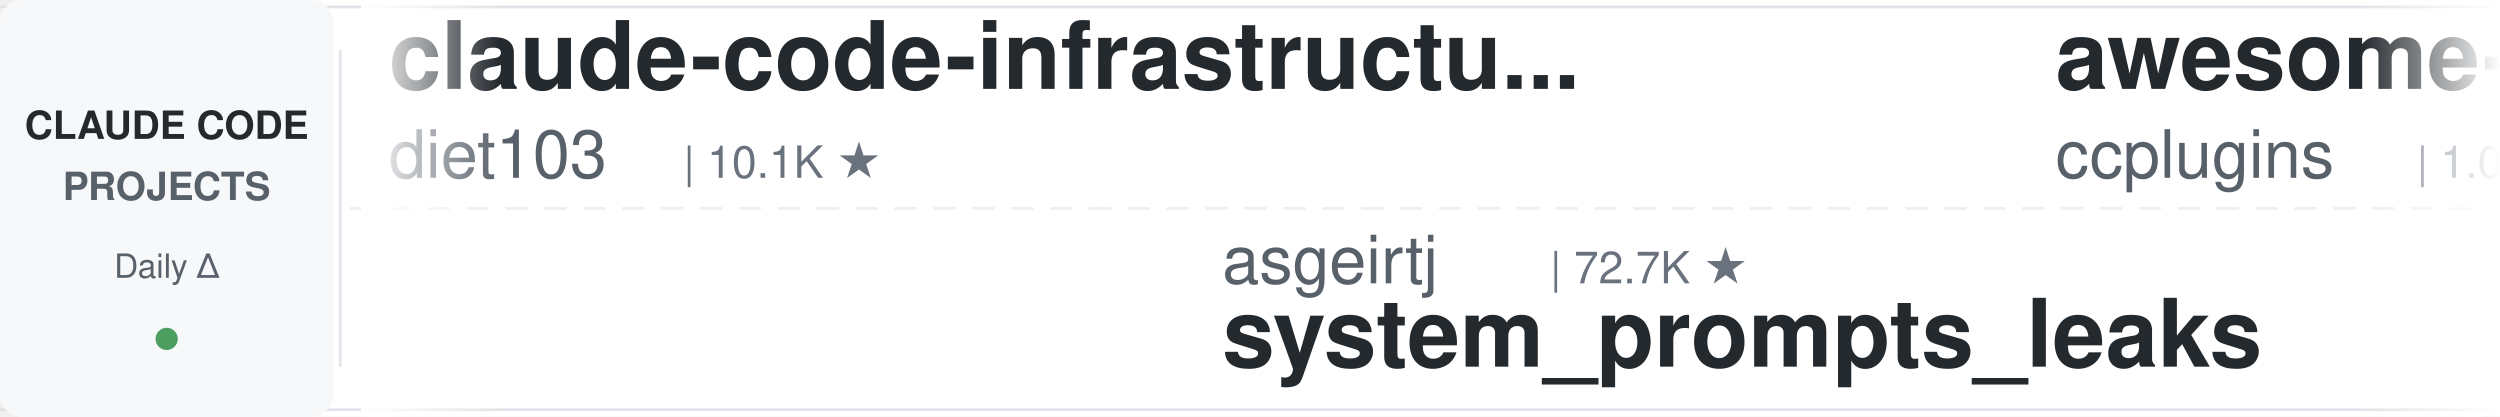
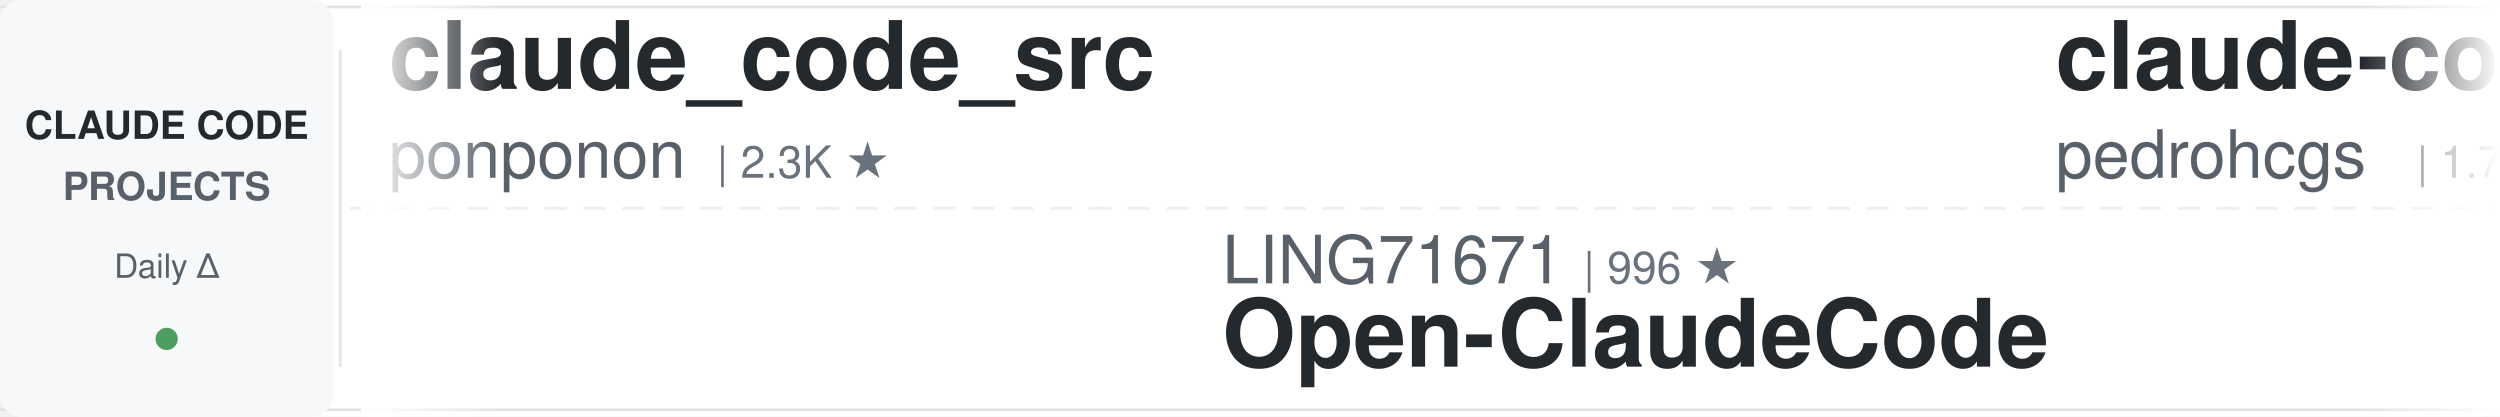
<svg xmlns="http://www.w3.org/2000/svg" width="900" height="150">
  <defs>
    <linearGradient id="leftFade" x1="0%" y1="0%" x2="100%" y2="0%">
      <stop offset="0%" style="stop-color:#ffffff;stop-opacity:1" />
      <stop offset="100%" style="stop-color:#ffffff;stop-opacity:0" />
    </linearGradient>
    <linearGradient id="rightFade" x1="0%" y1="0%" x2="100%" y2="0%">
      <stop offset="0%" style="stop-color:#ffffff;stop-opacity:0" />
      <stop offset="100%" style="stop-color:#ffffff;stop-opacity:1" />
    </linearGradient>
  </defs>
  <rect width="900" height="150" fill="#ffffff" rx="8" />
  <rect x="0" y="2" width="900" height="1" fill="#e1e4e8" />
  <rect x="0" y="147" width="900" height="1" fill="#e1e4e8" />
  <line x1="0" y1="75" x2="900" y2="75" stroke="#e1e4e8" stroke-width="1" stroke-dasharray="8 6" opacity="0.6" />
  <rect x="0" y="0" width="120" height="150" fill="#f6f8fa" rx="8" />
  <text x="60" y="50" font-family="-apple-system, BlinkMacSystemFont, 'Segoe UI', Helvetica, Arial, sans-serif" font-size="14" font-weight="600" fill="#24292e" text-anchor="middle">CLAUDE CODE</text>
  <text x="60" y="72" font-family="-apple-system, BlinkMacSystemFont, 'Segoe UI', Helvetica, Arial, sans-serif" font-size="14" font-weight="600" fill="#586069" text-anchor="middle">PROJECTS</text>
  <text x="60" y="100" font-family="-apple-system, BlinkMacSystemFont, 'Segoe UI', Helvetica, Arial, sans-serif" font-size="12" font-weight="500" fill="#586069" text-anchor="middle">Daily Δ</text>
  <circle cx="60" cy="122" r="4" fill="#22863a" opacity="0.8" />
  <rect x="122" y="18" width="1" height="114" fill="#e1e4e8" />
  <clipPath id="tickerClip">
    <rect x="130" y="0" width="770" height="150" />
  </clipPath>
  <g clip-path="url(#tickerClip)">
    <g id="tickerItems">
      <animateTransform attributeName="transform" attributeType="XML" type="translate" from="0 0" to="-3000 0" dur="54s" repeatCount="indefinite" />
      <g transform="translate(0, 0)">
-         <text x="140" y="32" font-family="-apple-system, BlinkMacSystemFont, 'Segoe UI', Helvetica, Arial, sans-serif" font-size="34" font-weight="600" fill="#24292e">claude-code-infrastructu...</text>
-         <text x="140" y="64" font-family="-apple-system, BlinkMacSystemFont, 'Segoe UI', Helvetica, Arial, sans-serif" font-size="24" font-weight="400" fill="#586069">diet103</text>
-         <text x="246" y="64" font-family="-apple-system, BlinkMacSystemFont, 'Segoe UI', Helvetica, Arial, sans-serif" font-size="16" font-weight="500" fill="#6a737d">| 10.1K ★</text>
+         <text x="140" y="32" font-family="-apple-system, BlinkMacSystemFont, 'Segoe UI', Helvetica, Arial, sans-serif" font-size="34" font-weight="600" fill="#24292e">claude_code_src</text>
+         <text x="140" y="64" font-family="-apple-system, BlinkMacSystemFont, 'Segoe UI', Helvetica, Arial, sans-serif" font-size="24" font-weight="400" fill="#586069">ponponon</text>
+         <text x="258" y="64" font-family="-apple-system, BlinkMacSystemFont, 'Segoe UI', Helvetica, Arial, sans-serif" font-size="16" font-weight="500" fill="#6a737d">| 2.3K ★</text>
      </g>
      <g transform="translate(300, 0)">
-         <text x="140" y="102" font-family="-apple-system, BlinkMacSystemFont, 'Segoe UI', Helvetica, Arial, sans-serif" font-size="24" font-weight="400" fill="#586069">asgeirtj</text>
-         <text x="258" y="102" font-family="-apple-system, BlinkMacSystemFont, 'Segoe UI', Helvetica, Arial, sans-serif" font-size="16" font-weight="500" fill="#6a737d">| 72.7K ★</text>
-         <text x="140" y="132" font-family="-apple-system, BlinkMacSystemFont, 'Segoe UI', Helvetica, Arial, sans-serif" font-size="34" font-weight="600" fill="#24292e">system_prompts_leaks</text>
+         <text x="140" y="102" font-family="-apple-system, BlinkMacSystemFont, 'Segoe UI', Helvetica, Arial, sans-serif" font-size="24" font-weight="400" fill="#586069">LING71671</text>
+         <text x="270" y="102" font-family="-apple-system, BlinkMacSystemFont, 'Segoe UI', Helvetica, Arial, sans-serif" font-size="16" font-weight="500" fill="#6a737d">| 996 ★</text>
+         <text x="140" y="132" font-family="-apple-system, BlinkMacSystemFont, 'Segoe UI', Helvetica, Arial, sans-serif" font-size="34" font-weight="600" fill="#24292e">Open-ClaudeCode</text>
      </g>
      <g transform="translate(600, 0)">
-         <text x="140" y="32" font-family="-apple-system, BlinkMacSystemFont, 'Segoe UI', Helvetica, Arial, sans-serif" font-size="34" font-weight="600" fill="#24292e">awesome-claude-code-plug...</text>
-         <text x="140" y="64" font-family="-apple-system, BlinkMacSystemFont, 'Segoe UI', Helvetica, Arial, sans-serif" font-size="24" font-weight="400" fill="#586069">ccplugins</text>
-         <text x="270" y="64" font-family="-apple-system, BlinkMacSystemFont, 'Segoe UI', Helvetica, Arial, sans-serif" font-size="16" font-weight="500" fill="#6a737d">| 1.0K ★</text>
+         <text x="140" y="32" font-family="-apple-system, BlinkMacSystemFont, 'Segoe UI', Helvetica, Arial, sans-serif" font-size="34" font-weight="600" fill="#24292e">claude-code-my-workflow</text>
+         <text x="140" y="64" font-family="-apple-system, BlinkMacSystemFont, 'Segoe UI', Helvetica, Arial, sans-serif" font-size="24" font-weight="400" fill="#586069">pedrohcgs</text>
+         <text x="270" y="64" font-family="-apple-system, BlinkMacSystemFont, 'Segoe UI', Helvetica, Arial, sans-serif" font-size="16" font-weight="500" fill="#6a737d">| 1.7K ★</text>
      </g>
      <g transform="translate(900, 0)">
-         <text x="140" y="102" font-family="-apple-system, BlinkMacSystemFont, 'Segoe UI', Helvetica, Arial, sans-serif" font-size="24" font-weight="400" fill="#586069">daymade</text>
-         <text x="246" y="102" font-family="-apple-system, BlinkMacSystemFont, 'Segoe UI', Helvetica, Arial, sans-serif" font-size="16" font-weight="500" fill="#6a737d">| 1.5K ★</text>
-         <text x="140" y="132" font-family="-apple-system, BlinkMacSystemFont, 'Segoe UI', Helvetica, Arial, sans-serif" font-size="34" font-weight="600" fill="#24292e">claude-code-skills</text>
+         <text x="140" y="102" font-family="-apple-system, BlinkMacSystemFont, 'Segoe UI', Helvetica, Arial, sans-serif" font-size="24" font-weight="400" fill="#586069">anthropics</text>
+         <text x="282" y="102" font-family="-apple-system, BlinkMacSystemFont, 'Segoe UI', Helvetica, Arial, sans-serif" font-size="16" font-weight="500" fill="#6a737d">| 1.1K ★</text>
+         <text x="140" y="132" font-family="-apple-system, BlinkMacSystemFont, 'Segoe UI', Helvetica, Arial, sans-serif" font-size="34" font-weight="600" fill="#24292e">claude-code-base-action</text>
      </g>
      <g transform="translate(1200, 0)">
-         <text x="140" y="32" font-family="-apple-system, BlinkMacSystemFont, 'Segoe UI', Helvetica, Arial, sans-serif" font-size="34" font-weight="600" fill="#24292e">claude-code-cheat-sheet</text>
-         <text x="140" y="64" font-family="-apple-system, BlinkMacSystemFont, 'Segoe UI', Helvetica, Arial, sans-serif" font-size="24" font-weight="400" fill="#586069">Njengah</text>
-         <text x="246" y="64" font-family="-apple-system, BlinkMacSystemFont, 'Segoe UI', Helvetica, Arial, sans-serif" font-size="16" font-weight="500" fill="#6a737d">| 2.0K ★</text>
+         <text x="140" y="32" font-family="-apple-system, BlinkMacSystemFont, 'Segoe UI', Helvetica, Arial, sans-serif" font-size="34" font-weight="600" fill="#24292e">claude-code-ultimate-gui...</text>
+         <text x="140" y="64" font-family="-apple-system, BlinkMacSystemFont, 'Segoe UI', Helvetica, Arial, sans-serif" font-size="24" font-weight="400" fill="#586069">FlorianBruniaux</text>
+         <text x="342" y="64" font-family="-apple-system, BlinkMacSystemFont, 'Segoe UI', Helvetica, Arial, sans-serif" font-size="16" font-weight="500" fill="#6a737d">| 7.5K ★</text>
      </g>
      <g transform="translate(1500, 0)">
-         <text x="140" y="102" font-family="-apple-system, BlinkMacSystemFont, 'Segoe UI', Helvetica, Arial, sans-serif" font-size="24" font-weight="400" fill="#586069">huangserva</text>
-         <text x="282" y="102" font-family="-apple-system, BlinkMacSystemFont, 'Segoe UI', Helvetica, Arial, sans-serif" font-size="16" font-weight="500" fill="#6a737d">| 633 ★</text>
-         <text x="140" y="132" font-family="-apple-system, BlinkMacSystemFont, 'Segoe UI', Helvetica, Arial, sans-serif" font-size="34" font-weight="600" fill="#24292e">claude-code-cli</text>
+         <text x="140" y="102" font-family="-apple-system, BlinkMacSystemFont, 'Segoe UI', Helvetica, Arial, sans-serif" font-size="24" font-weight="400" fill="#586069">shanraisshan</text>
+         <text x="306" y="102" font-family="-apple-system, BlinkMacSystemFont, 'Segoe UI', Helvetica, Arial, sans-serif" font-size="16" font-weight="500" fill="#6a737d">| 69.4K ★</text>
+         <text x="140" y="132" font-family="-apple-system, BlinkMacSystemFont, 'Segoe UI', Helvetica, Arial, sans-serif" font-size="34" font-weight="600" fill="#24292e">claude-code-best-practic...</text>
      </g>
      <g transform="translate(1800, 0)">
-         <text x="140" y="32" font-family="-apple-system, BlinkMacSystemFont, 'Segoe UI', Helvetica, Arial, sans-serif" font-size="34" font-weight="600" fill="#24292e">claude-code-proxy</text>
-         <text x="140" y="64" font-family="-apple-system, BlinkMacSystemFont, 'Segoe UI', Helvetica, Arial, sans-serif" font-size="24" font-weight="400" fill="#586069">1rgs</text>
-         <text x="210" y="64" font-family="-apple-system, BlinkMacSystemFont, 'Segoe UI', Helvetica, Arial, sans-serif" font-size="16" font-weight="500" fill="#6a737d">| 3.8K ★</text>
+         <text x="140" y="32" font-family="-apple-system, BlinkMacSystemFont, 'Segoe UI', Helvetica, Arial, sans-serif" font-size="34" font-weight="600" fill="#24292e">learn-claude-code</text>
+         <text x="140" y="64" font-family="-apple-system, BlinkMacSystemFont, 'Segoe UI', Helvetica, Arial, sans-serif" font-size="24" font-weight="400" fill="#586069">shareAI-lab</text>
+         <text x="294" y="64" font-family="-apple-system, BlinkMacSystemFont, 'Segoe UI', Helvetica, Arial, sans-serif" font-size="16" font-weight="500" fill="#6a737d">| 81.0K ★</text>
      </g>
      <g transform="translate(2100, 0)">
-         <text x="140" y="102" font-family="-apple-system, BlinkMacSystemFont, 'Segoe UI', Helvetica, Arial, sans-serif" font-size="24" font-weight="400" fill="#586069">overwirehq</text>
-         <text x="282" y="102" font-family="-apple-system, BlinkMacSystemFont, 'Segoe UI', Helvetica, Arial, sans-serif" font-size="16" font-weight="500" fill="#6a737d">| 2.8K ★</text>
-         <text x="140" y="132" font-family="-apple-system, BlinkMacSystemFont, 'Segoe UI', Helvetica, Arial, sans-serif" font-size="34" font-weight="600" fill="#24292e">claude-code-telegram</text>
+         <text x="140" y="102" font-family="-apple-system, BlinkMacSystemFont, 'Segoe UI', Helvetica, Arial, sans-serif" font-size="24" font-weight="400" fill="#586069">affaan-m</text>
+         <text x="258" y="102" font-family="-apple-system, BlinkMacSystemFont, 'Segoe UI', Helvetica, Arial, sans-serif" font-size="16" font-weight="500" fill="#6a737d">| 311.4K ★</text>
+         <text x="140" y="132" font-family="-apple-system, BlinkMacSystemFont, 'Segoe UI', Helvetica, Arial, sans-serif" font-size="34" font-weight="600" fill="#24292e">ECC</text>
      </g>
      <g transform="translate(2400, 0)">
-         <text x="140" y="32" font-family="-apple-system, BlinkMacSystemFont, 'Segoe UI', Helvetica, Arial, sans-serif" font-size="34" font-weight="600" fill="#24292e">claude_codex_bridge</text>
-         <text x="140" y="64" font-family="-apple-system, BlinkMacSystemFont, 'Segoe UI', Helvetica, Arial, sans-serif" font-size="24" font-weight="400" fill="#586069">SeemSeam</text>
-         <text x="258" y="64" font-family="-apple-system, BlinkMacSystemFont, 'Segoe UI', Helvetica, Arial, sans-serif" font-size="16" font-weight="500" fill="#6a737d">| 3.6K ★</text>
+         <text x="140" y="32" font-family="-apple-system, BlinkMacSystemFont, 'Segoe UI', Helvetica, Arial, sans-serif" font-size="34" font-weight="600" fill="#24292e">claude-code-reverse</text>
+         <text x="140" y="64" font-family="-apple-system, BlinkMacSystemFont, 'Segoe UI', Helvetica, Arial, sans-serif" font-size="24" font-weight="400" fill="#586069">Yuyz0112</text>
+         <text x="258" y="64" font-family="-apple-system, BlinkMacSystemFont, 'Segoe UI', Helvetica, Arial, sans-serif" font-size="16" font-weight="500" fill="#6a737d">| 2.5K ★</text>
      </g>
      <g transform="translate(2700, 0)">
-         <text x="140" y="102" font-family="-apple-system, BlinkMacSystemFont, 'Segoe UI', Helvetica, Arial, sans-serif" font-size="24" font-weight="400" fill="#586069">simonw</text>
+         <text x="140" y="102" font-family="-apple-system, BlinkMacSystemFont, 'Segoe UI', Helvetica, Arial, sans-serif" font-size="24" font-weight="400" fill="#586069">disler</text>
        <text x="234" y="102" font-family="-apple-system, BlinkMacSystemFont, 'Segoe UI', Helvetica, Arial, sans-serif" font-size="16" font-weight="500" fill="#6a737d">| 1.7K ★</text>
-         <text x="140" y="132" font-family="-apple-system, BlinkMacSystemFont, 'Segoe UI', Helvetica, Arial, sans-serif" font-size="34" font-weight="600" fill="#24292e">claude-code-transcripts</text>
+         <text x="140" y="132" font-family="-apple-system, BlinkMacSystemFont, 'Segoe UI', Helvetica, Arial, sans-serif" font-size="34" font-weight="600" fill="#24292e">pi-vs-claude-code</text>
      </g>
      <g transform="translate(3000, 0)">
-         <text x="140" y="32" font-family="-apple-system, BlinkMacSystemFont, 'Segoe UI', Helvetica, Arial, sans-serif" font-size="34" font-weight="600" fill="#24292e">claude-code-infrastructu...</text>
-         <text x="140" y="64" font-family="-apple-system, BlinkMacSystemFont, 'Segoe UI', Helvetica, Arial, sans-serif" font-size="24" font-weight="400" fill="#586069">diet103</text>
-         <text x="246" y="64" font-family="-apple-system, BlinkMacSystemFont, 'Segoe UI', Helvetica, Arial, sans-serif" font-size="16" font-weight="500" fill="#6a737d">| 10.1K ★</text>
+         <text x="140" y="32" font-family="-apple-system, BlinkMacSystemFont, 'Segoe UI', Helvetica, Arial, sans-serif" font-size="34" font-weight="600" fill="#24292e">claude_code_src</text>
+         <text x="140" y="64" font-family="-apple-system, BlinkMacSystemFont, 'Segoe UI', Helvetica, Arial, sans-serif" font-size="24" font-weight="400" fill="#586069">ponponon</text>
+         <text x="258" y="64" font-family="-apple-system, BlinkMacSystemFont, 'Segoe UI', Helvetica, Arial, sans-serif" font-size="16" font-weight="500" fill="#6a737d">| 2.3K ★</text>
      </g>
      <g transform="translate(3300, 0)">
-         <text x="140" y="102" font-family="-apple-system, BlinkMacSystemFont, 'Segoe UI', Helvetica, Arial, sans-serif" font-size="24" font-weight="400" fill="#586069">asgeirtj</text>
-         <text x="258" y="102" font-family="-apple-system, BlinkMacSystemFont, 'Segoe UI', Helvetica, Arial, sans-serif" font-size="16" font-weight="500" fill="#6a737d">| 72.7K ★</text>
-         <text x="140" y="132" font-family="-apple-system, BlinkMacSystemFont, 'Segoe UI', Helvetica, Arial, sans-serif" font-size="34" font-weight="600" fill="#24292e">system_prompts_leaks</text>
+         <text x="140" y="102" font-family="-apple-system, BlinkMacSystemFont, 'Segoe UI', Helvetica, Arial, sans-serif" font-size="24" font-weight="400" fill="#586069">LING71671</text>
+         <text x="270" y="102" font-family="-apple-system, BlinkMacSystemFont, 'Segoe UI', Helvetica, Arial, sans-serif" font-size="16" font-weight="500" fill="#6a737d">| 996 ★</text>
+         <text x="140" y="132" font-family="-apple-system, BlinkMacSystemFont, 'Segoe UI', Helvetica, Arial, sans-serif" font-size="34" font-weight="600" fill="#24292e">Open-ClaudeCode</text>
      </g>
      <g transform="translate(3600, 0)">
-         <text x="140" y="32" font-family="-apple-system, BlinkMacSystemFont, 'Segoe UI', Helvetica, Arial, sans-serif" font-size="34" font-weight="600" fill="#24292e">awesome-claude-code-plug...</text>
-         <text x="140" y="64" font-family="-apple-system, BlinkMacSystemFont, 'Segoe UI', Helvetica, Arial, sans-serif" font-size="24" font-weight="400" fill="#586069">ccplugins</text>
-         <text x="270" y="64" font-family="-apple-system, BlinkMacSystemFont, 'Segoe UI', Helvetica, Arial, sans-serif" font-size="16" font-weight="500" fill="#6a737d">| 1.0K ★</text>
+         <text x="140" y="32" font-family="-apple-system, BlinkMacSystemFont, 'Segoe UI', Helvetica, Arial, sans-serif" font-size="34" font-weight="600" fill="#24292e">claude-code-my-workflow</text>
+         <text x="140" y="64" font-family="-apple-system, BlinkMacSystemFont, 'Segoe UI', Helvetica, Arial, sans-serif" font-size="24" font-weight="400" fill="#586069">pedrohcgs</text>
+         <text x="270" y="64" font-family="-apple-system, BlinkMacSystemFont, 'Segoe UI', Helvetica, Arial, sans-serif" font-size="16" font-weight="500" fill="#6a737d">| 1.7K ★</text>
      </g>
      <g transform="translate(3900, 0)">
-         <text x="140" y="102" font-family="-apple-system, BlinkMacSystemFont, 'Segoe UI', Helvetica, Arial, sans-serif" font-size="24" font-weight="400" fill="#586069">daymade</text>
-         <text x="246" y="102" font-family="-apple-system, BlinkMacSystemFont, 'Segoe UI', Helvetica, Arial, sans-serif" font-size="16" font-weight="500" fill="#6a737d">| 1.5K ★</text>
-         <text x="140" y="132" font-family="-apple-system, BlinkMacSystemFont, 'Segoe UI', Helvetica, Arial, sans-serif" font-size="34" font-weight="600" fill="#24292e">claude-code-skills</text>
+         <text x="140" y="102" font-family="-apple-system, BlinkMacSystemFont, 'Segoe UI', Helvetica, Arial, sans-serif" font-size="24" font-weight="400" fill="#586069">anthropics</text>
+         <text x="282" y="102" font-family="-apple-system, BlinkMacSystemFont, 'Segoe UI', Helvetica, Arial, sans-serif" font-size="16" font-weight="500" fill="#6a737d">| 1.1K ★</text>
+         <text x="140" y="132" font-family="-apple-system, BlinkMacSystemFont, 'Segoe UI', Helvetica, Arial, sans-serif" font-size="34" font-weight="600" fill="#24292e">claude-code-base-action</text>
      </g>
    </g>
  </g>
  <rect x="130" y="0" width="50" height="150" fill="url(#leftFade)" />
  <rect x="850" y="0" width="50" height="150" fill="url(#rightFade)" />
</svg>
